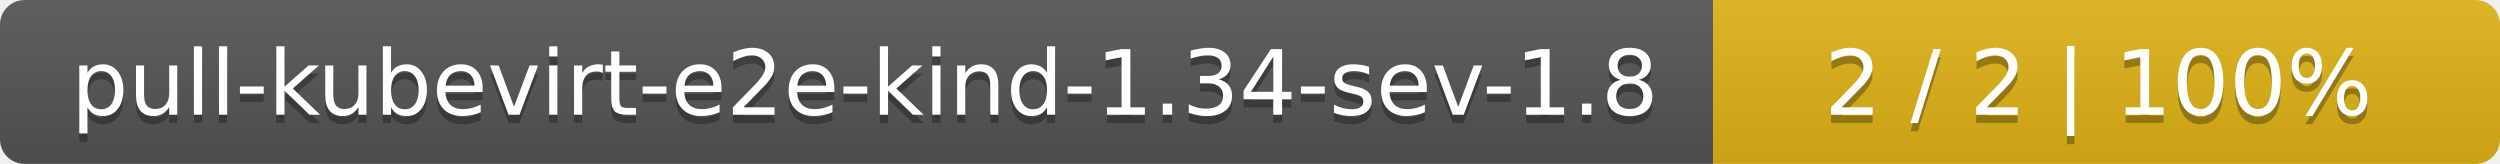
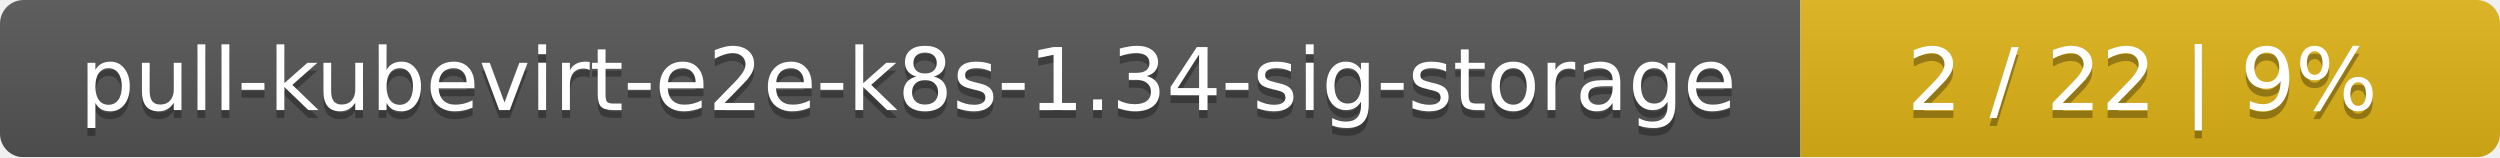
- <svg xmlns="http://www.w3.org/2000/svg" width="305" height="20">
+ <svg xmlns="http://www.w3.org/2000/svg" width="318" height="20">
  <linearGradient id="smooth" x2="0" y2="100%">
    <stop offset="0" stop-color="#bbb" stop-opacity=".1" />
    <stop offset="1" stop-opacity=".1" />
  </linearGradient>
  <mask id="round">
-     <rect width="305" height="20" rx="3" fill="#fff" />
+     <rect width="318" height="20" rx="3" fill="#fff" />
  </mask>
  <g mask="url(#round)">
-     <rect width="209" height="20" fill="#555" />
-     <rect x="209" width="96" height="20" fill="#dfb317" />
-     <rect width="305" height="20" fill="url(#smooth)" />
+     <rect width="229" height="20" fill="#555" />
+     <rect x="229" width="89" height="20" fill="#dfb317" />
+     <rect width="318" height="20" fill="url(#smooth)" />
  </g>
  <g fill="#fff" text-anchor="middle" font-family="DejaVu Sans,Verdana,Geneva,sans-serif" font-size="11">
-     <text x="105.5" y="15" fill="#010101" fill-opacity=".3">pull-kubevirt-e2e-kind-1.34-sev-1.8</text>
-     <text x="105.5" y="14">pull-kubevirt-e2e-kind-1.34-sev-1.8</text>
-     <text x="256" y="15" fill="#010101" fill-opacity=".3">2 / 2    |    100%</text>
-     <text x="256" y="14">2 / 2    |    100%</text>
+     <text x="115.5" y="15" fill="#010101" fill-opacity=".3">pull-kubevirt-e2e-k8s-1.34-sig-storage</text>
+     <text x="115.5" y="14">pull-kubevirt-e2e-k8s-1.34-sig-storage</text>
+     <text x="272.5" y="15" fill="#010101" fill-opacity=".3">2 / 22    |    9%</text>
+     <text x="272.5" y="14">2 / 22    |    9%</text>
  </g>
</svg>
